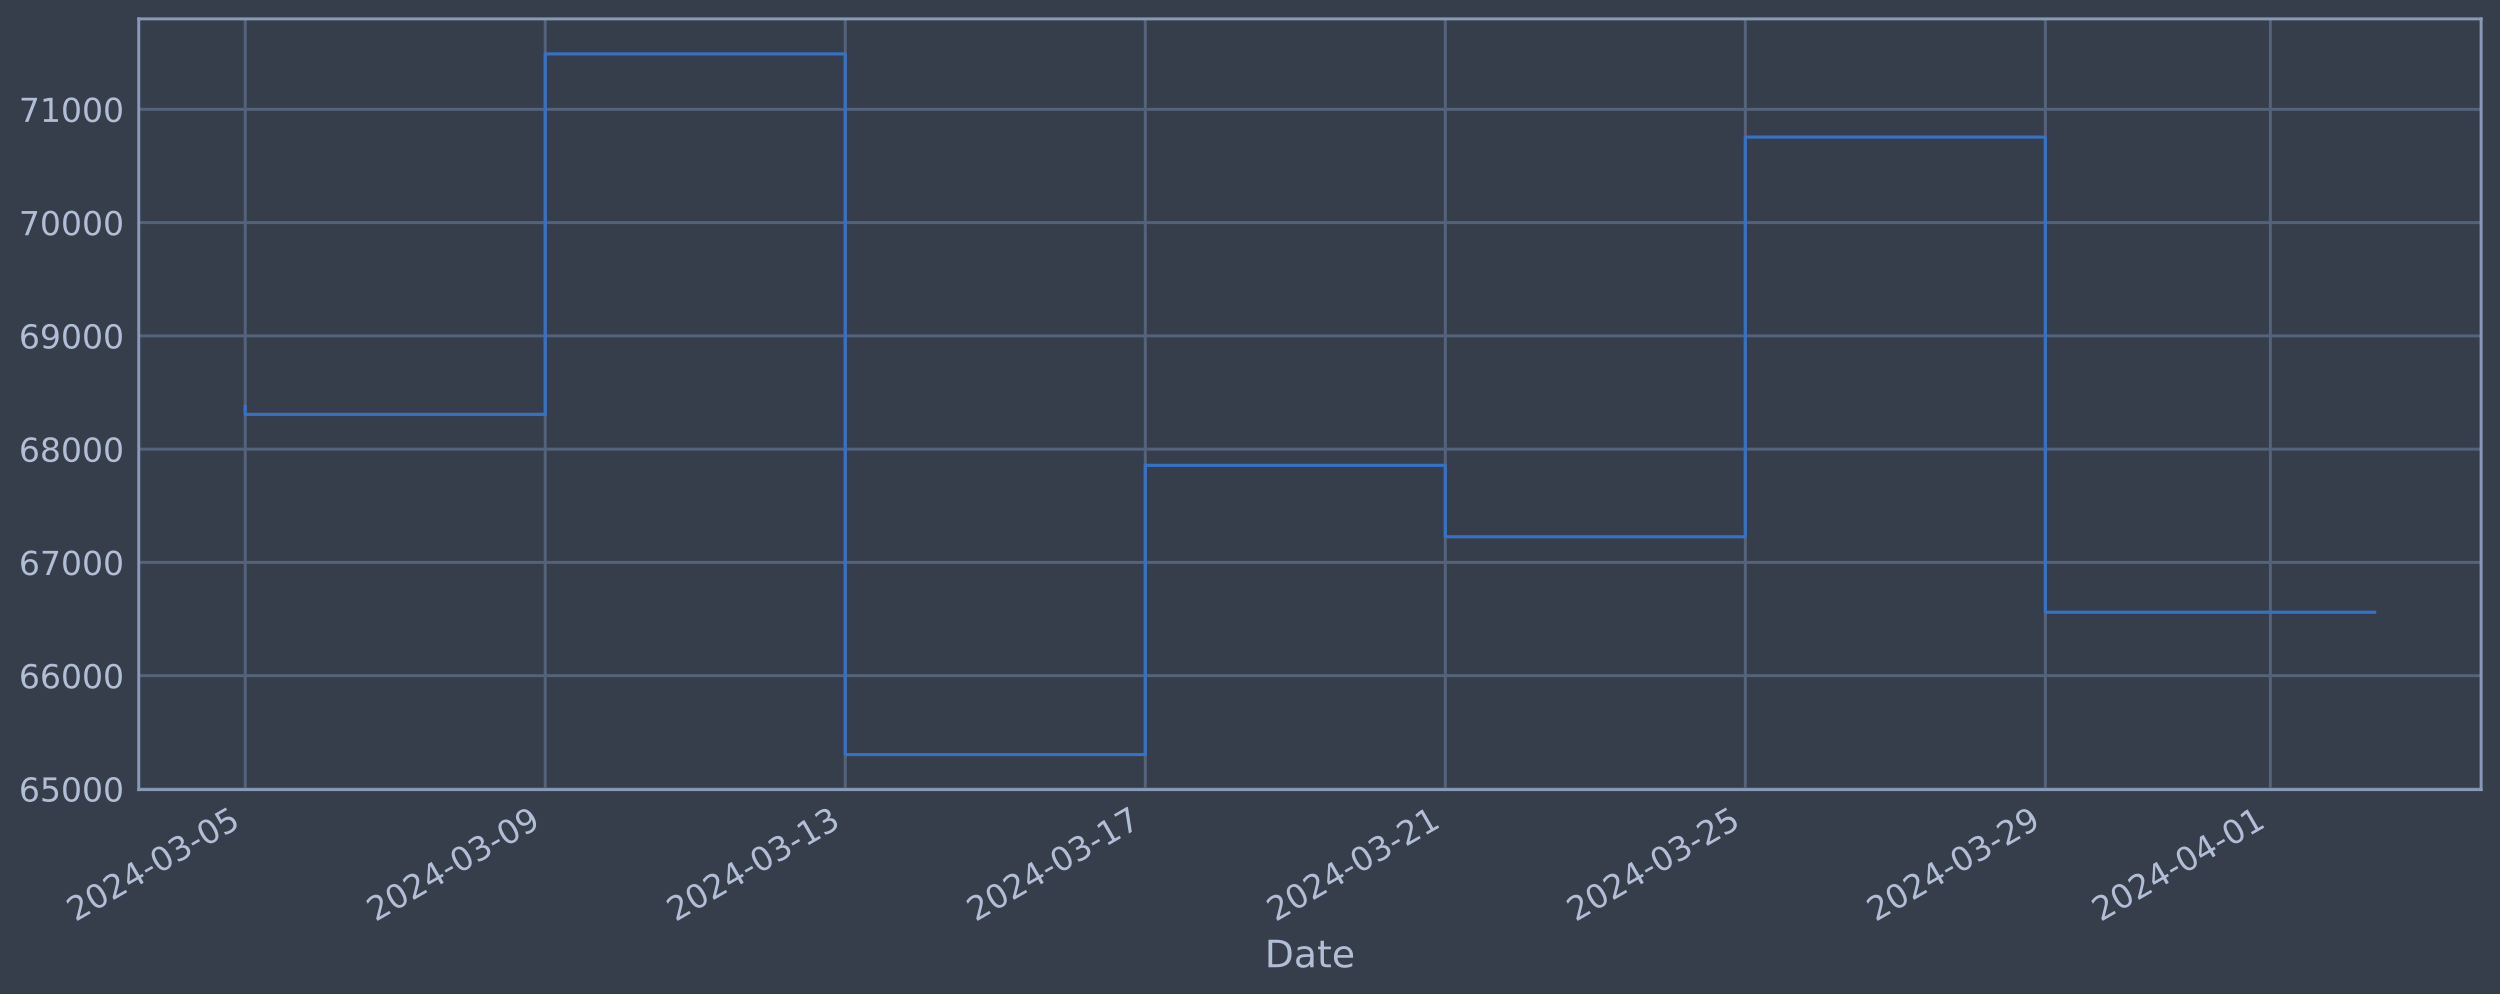
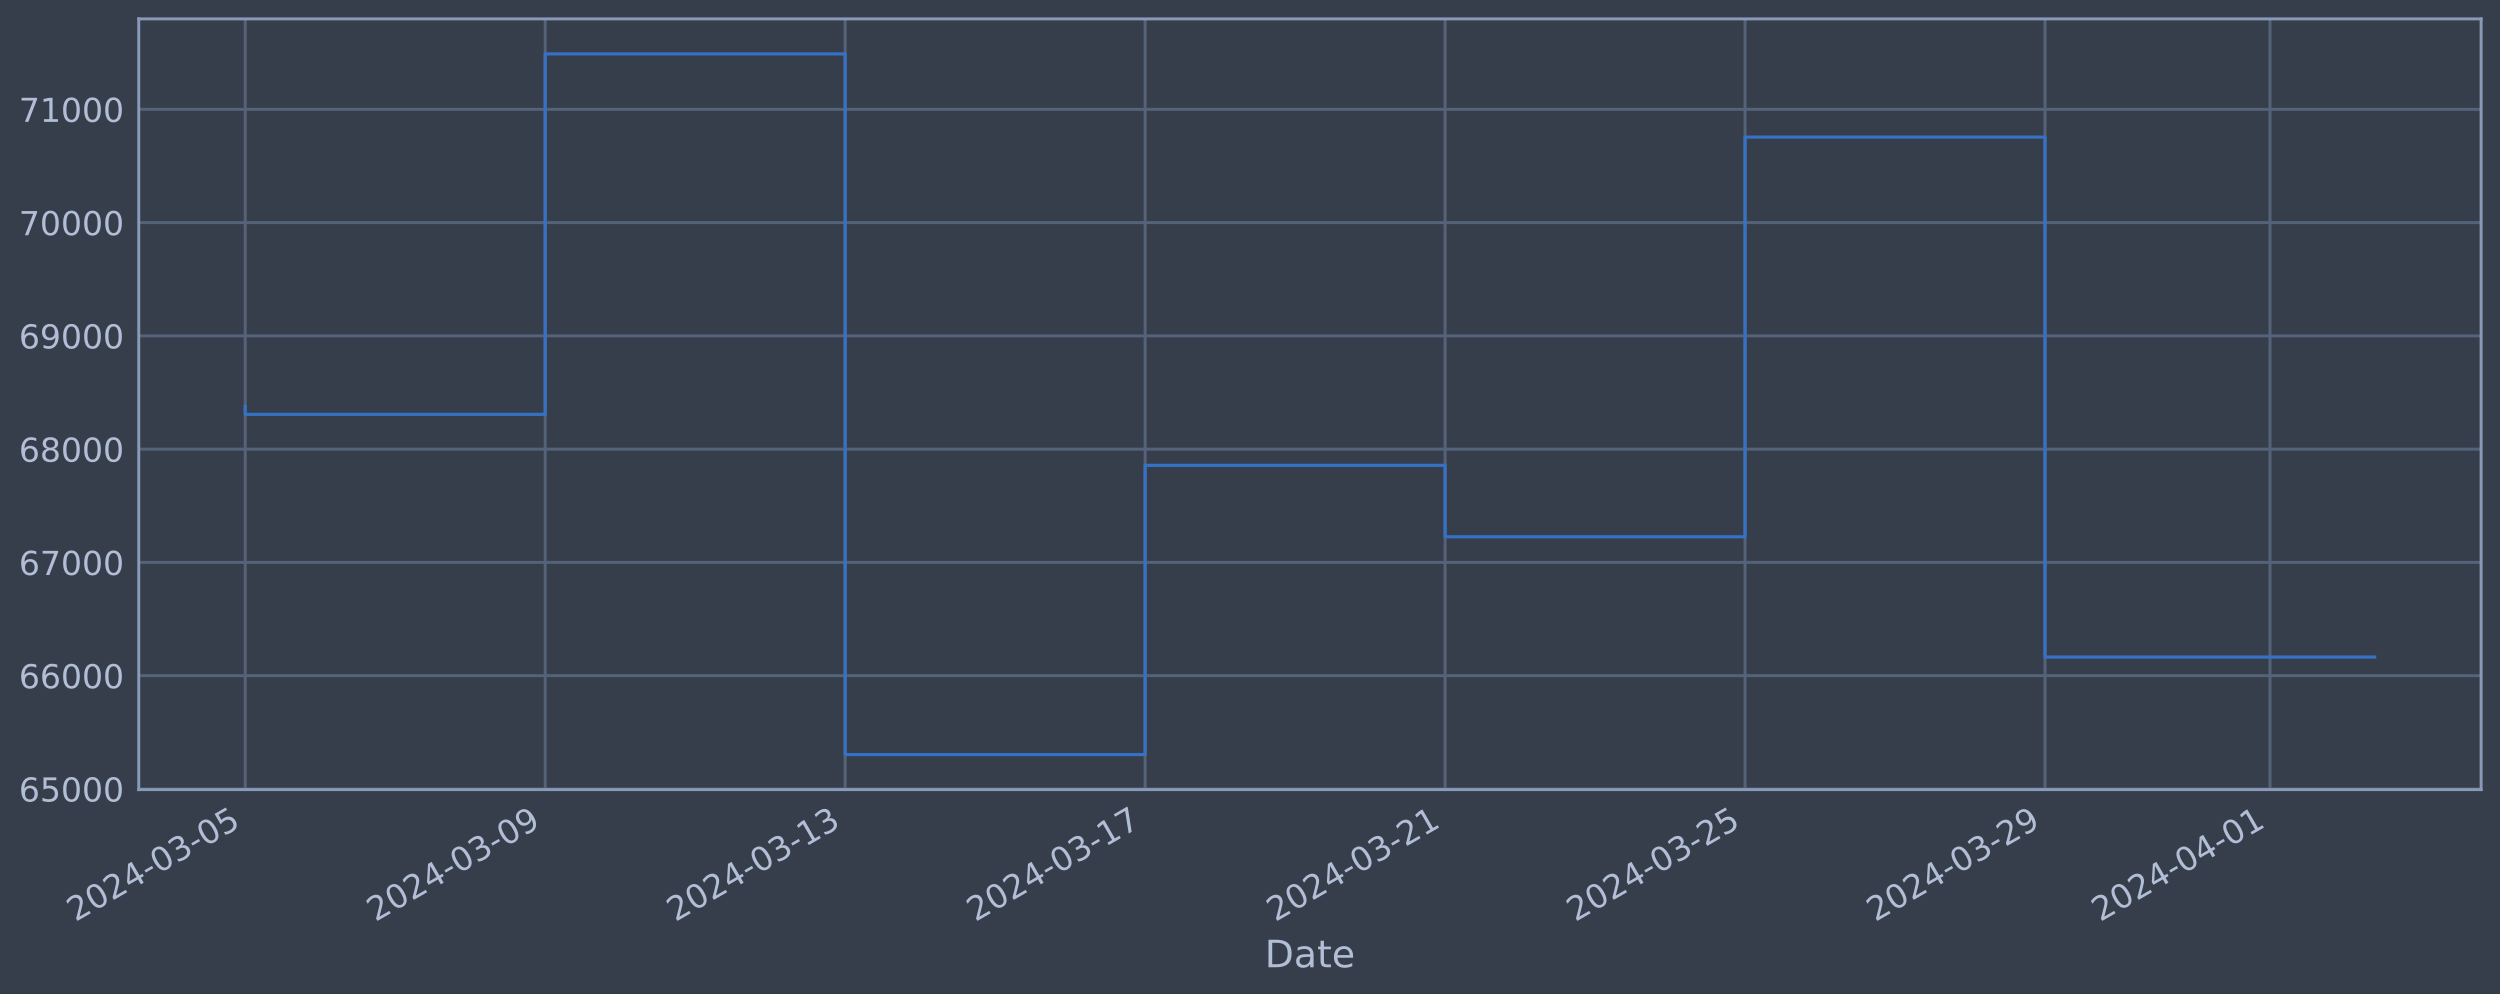
<svg xmlns="http://www.w3.org/2000/svg" xmlns:xlink="http://www.w3.org/1999/xlink" width="952.884pt" height="378.87pt" viewBox="0 0 952.884 378.87" version="1.1">
  <defs>
    <style type="text/css">*{stroke-linejoin: round; stroke-linecap: butt}</style>
  </defs>
  <g id="figure_1">
    <g id="patch_1">
      <path d="M 0 378.87  L 952.884 378.87  L 952.884 0  L 0 0  z " style="fill: #373e4b" />
    </g>
    <g id="axes_1">
      <g id="patch_2">
        <path d="M 52.884 300.96  L 945.684 300.96  L 945.684 7.2  L 52.884 7.2  z " style="fill: #373e4b" />
      </g>
      <g id="matplotlib.axis_1">
        <g id="xtick_1">
          <g id="line2d_1">
-             <path d="M 93.466 300.96  L 93.466 7.2  " clip-path="url(#p77e7b4c86c)" style="fill: none; stroke: #546379; stroke-width: 1.12; stroke-linecap: square" />
+             <path d="M 93.466 300.96  L 93.466 7.2  " clip-path="url(#p07f814ce13)" style="fill: none; stroke: #546379; stroke-width: 1.12; stroke-linecap: square" />
          </g>
          <g id="line2d_2" />
          <g id="text_1">
            <g style="fill: #b1bed6" transform="translate(28.74006 351.4642) rotate(-30) scale(0.126 -0.126)">
              <defs>
                <path id="DejaVuSans-32" d="M 1228 531  L 3431 531  L 3431 0  L 469 0  L 469 531  Q 828 903 1448 1529  Q 2069 2156 2228 2338  Q 2531 2678 2651 2914  Q 2772 3150 2772 3378  Q 2772 3750 2511 3984  Q 2250 4219 1831 4219  Q 1534 4219 1204 4116  Q 875 4013 500 3803  L 500 4441  Q 881 4594 1212 4672  Q 1544 4750 1819 4750  Q 2544 4750 2975 4387  Q 3406 4025 3406 3419  Q 3406 3131 3298 2873  Q 3191 2616 2906 2266  Q 2828 2175 2409 1742  Q 1991 1309 1228 531  z " transform="scale(0.015625)" />
                <path id="DejaVuSans-30" d="M 2034 4250  Q 1547 4250 1301 3770  Q 1056 3291 1056 2328  Q 1056 1369 1301 889  Q 1547 409 2034 409  Q 2525 409 2770 889  Q 3016 1369 3016 2328  Q 3016 3291 2770 3770  Q 2525 4250 2034 4250  z M 2034 4750  Q 2819 4750 3233 4129  Q 3647 3509 3647 2328  Q 3647 1150 3233 529  Q 2819 -91 2034 -91  Q 1250 -91 836 529  Q 422 1150 422 2328  Q 422 3509 836 4129  Q 1250 4750 2034 4750  z " transform="scale(0.015625)" />
                <path id="DejaVuSans-34" d="M 2419 4116  L 825 1625  L 2419 1625  L 2419 4116  z M 2253 4666  L 3047 4666  L 3047 1625  L 3713 1625  L 3713 1100  L 3047 1100  L 3047 0  L 2419 0  L 2419 1100  L 313 1100  L 313 1709  L 2253 4666  z " transform="scale(0.015625)" />
                <path id="DejaVuSans-2d" d="M 313 2009  L 1997 2009  L 1997 1497  L 313 1497  L 313 2009  z " transform="scale(0.015625)" />
                <path id="DejaVuSans-33" d="M 2597 2516  Q 3050 2419 3304 2112  Q 3559 1806 3559 1356  Q 3559 666 3084 287  Q 2609 -91 1734 -91  Q 1441 -91 1130 -33  Q 819 25 488 141  L 488 750  Q 750 597 1062 519  Q 1375 441 1716 441  Q 2309 441 2620 675  Q 2931 909 2931 1356  Q 2931 1769 2642 2001  Q 2353 2234 1838 2234  L 1294 2234  L 1294 2753  L 1863 2753  Q 2328 2753 2575 2939  Q 2822 3125 2822 3475  Q 2822 3834 2567 4026  Q 2313 4219 1838 4219  Q 1578 4219 1281 4162  Q 984 4106 628 3988  L 628 4550  Q 988 4650 1302 4700  Q 1616 4750 1894 4750  Q 2613 4750 3031 4423  Q 3450 4097 3450 3541  Q 3450 3153 3228 2886  Q 3006 2619 2597 2516  z " transform="scale(0.015625)" />
                <path id="DejaVuSans-35" d="M 691 4666  L 3169 4666  L 3169 4134  L 1269 4134  L 1269 2991  Q 1406 3038 1543 3061  Q 1681 3084 1819 3084  Q 2600 3084 3056 2656  Q 3513 2228 3513 1497  Q 3513 744 3044 326  Q 2575 -91 1722 -91  Q 1428 -91 1123 -41  Q 819 9 494 109  L 494 744  Q 775 591 1075 516  Q 1375 441 1709 441  Q 2250 441 2565 725  Q 2881 1009 2881 1497  Q 2881 1984 2565 2268  Q 2250 2553 1709 2553  Q 1456 2553 1204 2497  Q 953 2441 691 2322  L 691 4666  z " transform="scale(0.015625)" />
              </defs>
              <use xlink:href="#DejaVuSans-32" />
              <use xlink:href="#DejaVuSans-30" x="63.623" />
              <use xlink:href="#DejaVuSans-32" x="127.246" />
              <use xlink:href="#DejaVuSans-34" x="190.869" />
              <use xlink:href="#DejaVuSans-2d" x="254.492" />
              <use xlink:href="#DejaVuSans-30" x="290.576" />
              <use xlink:href="#DejaVuSans-33" x="354.199" />
              <use xlink:href="#DejaVuSans-2d" x="417.822" />
              <use xlink:href="#DejaVuSans-30" x="453.906" />
              <use xlink:href="#DejaVuSans-35" x="517.529" />
            </g>
          </g>
        </g>
        <g id="xtick_2">
          <g id="line2d_3">
-             <path d="M 207.82 300.96  L 207.82 7.2  " clip-path="url(#p77e7b4c86c)" style="fill: none; stroke: #546379; stroke-width: 1.12; stroke-linecap: square" />
+             <path d="M 207.799 300.96  L 207.799 7.2  " clip-path="url(#p07f814ce13)" style="fill: none; stroke: #546379; stroke-width: 1.12; stroke-linecap: square" />
          </g>
          <g id="line2d_4" />
          <g id="text_2">
-             <g style="fill: #b1bed6" transform="translate(143.0944 351.4642) rotate(-30) scale(0.126 -0.126)">
+             <g style="fill: #b1bed6" transform="translate(143.0731 351.4642) rotate(-30) scale(0.126 -0.126)">
              <defs>
                <path id="DejaVuSans-39" d="M 703 97  L 703 672  Q 941 559 1184 500  Q 1428 441 1663 441  Q 2288 441 2617 861  Q 2947 1281 2994 2138  Q 2813 1869 2534 1725  Q 2256 1581 1919 1581  Q 1219 1581 811 2004  Q 403 2428 403 3163  Q 403 3881 828 4315  Q 1253 4750 1959 4750  Q 2769 4750 3195 4129  Q 3622 3509 3622 2328  Q 3622 1225 3098 567  Q 2575 -91 1691 -91  Q 1453 -91 1209 -44  Q 966 3 703 97  z M 1959 2075  Q 2384 2075 2632 2365  Q 2881 2656 2881 3163  Q 2881 3666 2632 3958  Q 2384 4250 1959 4250  Q 1534 4250 1286 3958  Q 1038 3666 1038 3163  Q 1038 2656 1286 2365  Q 1534 2075 1959 2075  z " transform="scale(0.015625)" />
              </defs>
              <use xlink:href="#DejaVuSans-32" />
              <use xlink:href="#DejaVuSans-30" x="63.623" />
              <use xlink:href="#DejaVuSans-32" x="127.246" />
              <use xlink:href="#DejaVuSans-34" x="190.869" />
              <use xlink:href="#DejaVuSans-2d" x="254.492" />
              <use xlink:href="#DejaVuSans-30" x="290.576" />
              <use xlink:href="#DejaVuSans-33" x="354.199" />
              <use xlink:href="#DejaVuSans-2d" x="417.822" />
              <use xlink:href="#DejaVuSans-30" x="453.906" />
              <use xlink:href="#DejaVuSans-39" x="517.529" />
            </g>
          </g>
        </g>
        <g id="xtick_3">
          <g id="line2d_5">
-             <path d="M 322.174 300.96  L 322.174 7.2  " clip-path="url(#p77e7b4c86c)" style="fill: none; stroke: #546379; stroke-width: 1.12; stroke-linecap: square" />
+             <path d="M 322.132 300.96  L 322.132 7.2  " clip-path="url(#p07f814ce13)" style="fill: none; stroke: #546379; stroke-width: 1.12; stroke-linecap: square" />
          </g>
          <g id="line2d_6" />
          <g id="text_3">
-             <g style="fill: #b1bed6" transform="translate(257.4487 351.4642) rotate(-30) scale(0.126 -0.126)">
+             <g style="fill: #b1bed6" transform="translate(257.4061 351.4642) rotate(-30) scale(0.126 -0.126)">
              <defs>
                <path id="DejaVuSans-31" d="M 794 531  L 1825 531  L 1825 4091  L 703 3866  L 703 4441  L 1819 4666  L 2450 4666  L 2450 531  L 3481 531  L 3481 0  L 794 0  L 794 531  z " transform="scale(0.015625)" />
              </defs>
              <use xlink:href="#DejaVuSans-32" />
              <use xlink:href="#DejaVuSans-30" x="63.623" />
              <use xlink:href="#DejaVuSans-32" x="127.246" />
              <use xlink:href="#DejaVuSans-34" x="190.869" />
              <use xlink:href="#DejaVuSans-2d" x="254.492" />
              <use xlink:href="#DejaVuSans-30" x="290.576" />
              <use xlink:href="#DejaVuSans-33" x="354.199" />
              <use xlink:href="#DejaVuSans-2d" x="417.822" />
              <use xlink:href="#DejaVuSans-31" x="453.906" />
              <use xlink:href="#DejaVuSans-33" x="517.529" />
            </g>
          </g>
        </g>
        <g id="xtick_4">
          <g id="line2d_7">
-             <path d="M 436.529 300.96  L 436.529 7.2  " clip-path="url(#p77e7b4c86c)" style="fill: none; stroke: #546379; stroke-width: 1.12; stroke-linecap: square" />
+             <path d="M 436.465 300.96  L 436.465 7.2  " clip-path="url(#p07f814ce13)" style="fill: none; stroke: #546379; stroke-width: 1.12; stroke-linecap: square" />
          </g>
          <g id="line2d_8" />
          <g id="text_4">
-             <g style="fill: #b1bed6" transform="translate(371.803 351.4642) rotate(-30) scale(0.126 -0.126)">
+             <g style="fill: #b1bed6" transform="translate(371.7391 351.4642) rotate(-30) scale(0.126 -0.126)">
              <defs>
                <path id="DejaVuSans-37" d="M 525 4666  L 3525 4666  L 3525 4397  L 1831 0  L 1172 0  L 2766 4134  L 525 4134  L 525 4666  z " transform="scale(0.015625)" />
              </defs>
              <use xlink:href="#DejaVuSans-32" />
              <use xlink:href="#DejaVuSans-30" x="63.623" />
              <use xlink:href="#DejaVuSans-32" x="127.246" />
              <use xlink:href="#DejaVuSans-34" x="190.869" />
              <use xlink:href="#DejaVuSans-2d" x="254.492" />
              <use xlink:href="#DejaVuSans-30" x="290.576" />
              <use xlink:href="#DejaVuSans-33" x="354.199" />
              <use xlink:href="#DejaVuSans-2d" x="417.822" />
              <use xlink:href="#DejaVuSans-31" x="453.906" />
              <use xlink:href="#DejaVuSans-37" x="517.529" />
            </g>
          </g>
        </g>
        <g id="xtick_5">
          <g id="line2d_9">
-             <path d="M 550.883 300.96  L 550.883 7.2  " clip-path="url(#p77e7b4c86c)" style="fill: none; stroke: #546379; stroke-width: 1.12; stroke-linecap: square" />
+             <path d="M 550.798 300.96  L 550.798 7.2  " clip-path="url(#p07f814ce13)" style="fill: none; stroke: #546379; stroke-width: 1.12; stroke-linecap: square" />
          </g>
          <g id="line2d_10" />
          <g id="text_5">
-             <g style="fill: #b1bed6" transform="translate(486.1573 351.4642) rotate(-30) scale(0.126 -0.126)">
+             <g style="fill: #b1bed6" transform="translate(486.0721 351.4642) rotate(-30) scale(0.126 -0.126)">
              <use xlink:href="#DejaVuSans-32" />
              <use xlink:href="#DejaVuSans-30" x="63.623" />
              <use xlink:href="#DejaVuSans-32" x="127.246" />
              <use xlink:href="#DejaVuSans-34" x="190.869" />
              <use xlink:href="#DejaVuSans-2d" x="254.492" />
              <use xlink:href="#DejaVuSans-30" x="290.576" />
              <use xlink:href="#DejaVuSans-33" x="354.199" />
              <use xlink:href="#DejaVuSans-2d" x="417.822" />
              <use xlink:href="#DejaVuSans-32" x="453.906" />
              <use xlink:href="#DejaVuSans-31" x="517.529" />
            </g>
          </g>
        </g>
        <g id="xtick_6">
          <g id="line2d_11">
-             <path d="M 665.237 300.96  L 665.237 7.2  " clip-path="url(#p77e7b4c86c)" style="fill: none; stroke: #546379; stroke-width: 1.12; stroke-linecap: square" />
+             <path d="M 665.131 300.96  L 665.131 7.2  " clip-path="url(#p07f814ce13)" style="fill: none; stroke: #546379; stroke-width: 1.12; stroke-linecap: square" />
          </g>
          <g id="line2d_12" />
          <g id="text_6">
-             <g style="fill: #b1bed6" transform="translate(600.5116 351.4642) rotate(-30) scale(0.126 -0.126)">
+             <g style="fill: #b1bed6" transform="translate(600.4051 351.4642) rotate(-30) scale(0.126 -0.126)">
              <use xlink:href="#DejaVuSans-32" />
              <use xlink:href="#DejaVuSans-30" x="63.623" />
              <use xlink:href="#DejaVuSans-32" x="127.246" />
              <use xlink:href="#DejaVuSans-34" x="190.869" />
              <use xlink:href="#DejaVuSans-2d" x="254.492" />
              <use xlink:href="#DejaVuSans-30" x="290.576" />
              <use xlink:href="#DejaVuSans-33" x="354.199" />
              <use xlink:href="#DejaVuSans-2d" x="417.822" />
              <use xlink:href="#DejaVuSans-32" x="453.906" />
              <use xlink:href="#DejaVuSans-35" x="517.529" />
            </g>
          </g>
        </g>
        <g id="xtick_7">
          <g id="line2d_13">
-             <path d="M 779.591 300.96  L 779.591 7.2  " clip-path="url(#p77e7b4c86c)" style="fill: none; stroke: #546379; stroke-width: 1.12; stroke-linecap: square" />
+             <path d="M 779.464 300.96  L 779.464 7.2  " clip-path="url(#p07f814ce13)" style="fill: none; stroke: #546379; stroke-width: 1.12; stroke-linecap: square" />
          </g>
          <g id="line2d_14" />
          <g id="text_7">
-             <g style="fill: #b1bed6" transform="translate(714.8659 351.4642) rotate(-30) scale(0.126 -0.126)">
+             <g style="fill: #b1bed6" transform="translate(714.7381 351.4642) rotate(-30) scale(0.126 -0.126)">
              <use xlink:href="#DejaVuSans-32" />
              <use xlink:href="#DejaVuSans-30" x="63.623" />
              <use xlink:href="#DejaVuSans-32" x="127.246" />
              <use xlink:href="#DejaVuSans-34" x="190.869" />
              <use xlink:href="#DejaVuSans-2d" x="254.492" />
              <use xlink:href="#DejaVuSans-30" x="290.576" />
              <use xlink:href="#DejaVuSans-33" x="354.199" />
              <use xlink:href="#DejaVuSans-2d" x="417.822" />
              <use xlink:href="#DejaVuSans-32" x="453.906" />
              <use xlink:href="#DejaVuSans-39" x="517.529" />
            </g>
          </g>
        </g>
        <g id="xtick_8">
          <g id="line2d_15">
-             <path d="M 865.357 300.96  L 865.357 7.2  " clip-path="url(#p77e7b4c86c)" style="fill: none; stroke: #546379; stroke-width: 1.12; stroke-linecap: square" />
+             <path d="M 865.213 300.96  L 865.213 7.2  " clip-path="url(#p07f814ce13)" style="fill: none; stroke: #546379; stroke-width: 1.12; stroke-linecap: square" />
          </g>
          <g id="line2d_16" />
          <g id="text_8">
-             <g style="fill: #b1bed6" transform="translate(800.6317 351.4642) rotate(-30) scale(0.126 -0.126)">
+             <g style="fill: #b1bed6" transform="translate(800.4879 351.4642) rotate(-30) scale(0.126 -0.126)">
              <use xlink:href="#DejaVuSans-32" />
              <use xlink:href="#DejaVuSans-30" x="63.623" />
              <use xlink:href="#DejaVuSans-32" x="127.246" />
              <use xlink:href="#DejaVuSans-34" x="190.869" />
              <use xlink:href="#DejaVuSans-2d" x="254.492" />
              <use xlink:href="#DejaVuSans-30" x="290.576" />
              <use xlink:href="#DejaVuSans-34" x="354.199" />
              <use xlink:href="#DejaVuSans-2d" x="417.822" />
              <use xlink:href="#DejaVuSans-30" x="453.906" />
              <use xlink:href="#DejaVuSans-31" x="517.529" />
            </g>
          </g>
        </g>
        <g id="text_9">
          <g style="fill: #b1bed6" transform="translate(482.0746 368.6753) scale(0.144 -0.144)">
            <defs>
              <path id="DejaVuSans-44" d="M 1259 4147  L 1259 519  L 2022 519  Q 2988 519 3436 956  Q 3884 1394 3884 2338  Q 3884 3275 3436 3711  Q 2988 4147 2022 4147  L 1259 4147  z M 628 4666  L 1925 4666  Q 3281 4666 3915 4102  Q 4550 3538 4550 2338  Q 4550 1131 3912 565  Q 3275 0 1925 0  L 628 0  L 628 4666  z " transform="scale(0.015625)" />
              <path id="DejaVuSans-61" d="M 2194 1759  Q 1497 1759 1228 1600  Q 959 1441 959 1056  Q 959 750 1161 570  Q 1363 391 1709 391  Q 2188 391 2477 730  Q 2766 1069 2766 1631  L 2766 1759  L 2194 1759  z M 3341 1997  L 3341 0  L 2766 0  L 2766 531  Q 2569 213 2275 61  Q 1981 -91 1556 -91  Q 1019 -91 701 211  Q 384 513 384 1019  Q 384 1609 779 1909  Q 1175 2209 1959 2209  L 2766 2209  L 2766 2266  Q 2766 2663 2505 2880  Q 2244 3097 1772 3097  Q 1472 3097 1187 3025  Q 903 2953 641 2809  L 641 3341  Q 956 3463 1253 3523  Q 1550 3584 1831 3584  Q 2591 3584 2966 3190  Q 3341 2797 3341 1997  z " transform="scale(0.015625)" />
              <path id="DejaVuSans-74" d="M 1172 4494  L 1172 3500  L 2356 3500  L 2356 3053  L 1172 3053  L 1172 1153  Q 1172 725 1289 603  Q 1406 481 1766 481  L 2356 481  L 2356 0  L 1766 0  Q 1100 0 847 248  Q 594 497 594 1153  L 594 3053  L 172 3053  L 172 3500  L 594 3500  L 594 4494  L 1172 4494  z " transform="scale(0.015625)" />
              <path id="DejaVuSans-65" d="M 3597 1894  L 3597 1613  L 953 1613  Q 991 1019 1311 708  Q 1631 397 2203 397  Q 2534 397 2845 478  Q 3156 559 3463 722  L 3463 178  Q 3153 47 2828 -22  Q 2503 -91 2169 -91  Q 1331 -91 842 396  Q 353 884 353 1716  Q 353 2575 817 3079  Q 1281 3584 2069 3584  Q 2775 3584 3186 3129  Q 3597 2675 3597 1894  z M 3022 2063  Q 3016 2534 2758 2815  Q 2500 3097 2075 3097  Q 1594 3097 1305 2825  Q 1016 2553 972 2059  L 3022 2063  z " transform="scale(0.015625)" />
            </defs>
            <use xlink:href="#DejaVuSans-44" />
            <use xlink:href="#DejaVuSans-61" x="77.002" />
            <use xlink:href="#DejaVuSans-74" x="138.281" />
            <use xlink:href="#DejaVuSans-65" x="177.49" />
          </g>
        </g>
      </g>
      <g id="matplotlib.axis_2">
        <g id="ytick_1">
          <g id="line2d_17">
-             <path d="M 52.884 300.718  L 945.684 300.718  " clip-path="url(#p77e7b4c86c)" style="fill: none; stroke: #546379; stroke-width: 1.12; stroke-linecap: square" />
+             <path d="M 52.884 300.718  L 945.684 300.718  " clip-path="url(#p07f814ce13)" style="fill: none; stroke: #546379; stroke-width: 1.12; stroke-linecap: square" />
          </g>
          <g id="line2d_18" />
          <g id="text_10">
            <g style="fill: #b1bed6" transform="translate(7.2 305.5049) scale(0.126 -0.126)">
              <defs>
                <path id="DejaVuSans-36" d="M 2113 2584  Q 1688 2584 1439 2293  Q 1191 2003 1191 1497  Q 1191 994 1439 701  Q 1688 409 2113 409  Q 2538 409 2786 701  Q 3034 994 3034 1497  Q 3034 2003 2786 2293  Q 2538 2584 2113 2584  z M 3366 4563  L 3366 3988  Q 3128 4100 2886 4159  Q 2644 4219 2406 4219  Q 1781 4219 1451 3797  Q 1122 3375 1075 2522  Q 1259 2794 1537 2939  Q 1816 3084 2150 3084  Q 2853 3084 3261 2657  Q 3669 2231 3669 1497  Q 3669 778 3244 343  Q 2819 -91 2113 -91  Q 1303 -91 875 529  Q 447 1150 447 2328  Q 447 3434 972 4092  Q 1497 4750 2381 4750  Q 2619 4750 2861 4703  Q 3103 4656 3366 4563  z " transform="scale(0.015625)" />
              </defs>
              <use xlink:href="#DejaVuSans-36" />
              <use xlink:href="#DejaVuSans-35" x="63.623" />
              <use xlink:href="#DejaVuSans-30" x="127.246" />
              <use xlink:href="#DejaVuSans-30" x="190.869" />
              <use xlink:href="#DejaVuSans-30" x="254.492" />
            </g>
          </g>
        </g>
        <g id="ytick_2">
          <g id="line2d_19">
-             <path d="M 52.884 257.544  L 945.684 257.544  " clip-path="url(#p77e7b4c86c)" style="fill: none; stroke: #546379; stroke-width: 1.12; stroke-linecap: square" />
+             <path d="M 52.884 257.544  L 945.684 257.544  " clip-path="url(#p07f814ce13)" style="fill: none; stroke: #546379; stroke-width: 1.12; stroke-linecap: square" />
          </g>
          <g id="line2d_20" />
          <g id="text_11">
            <g style="fill: #b1bed6" transform="translate(7.2 262.331) scale(0.126 -0.126)">
              <use xlink:href="#DejaVuSans-36" />
              <use xlink:href="#DejaVuSans-36" x="63.623" />
              <use xlink:href="#DejaVuSans-30" x="127.246" />
              <use xlink:href="#DejaVuSans-30" x="190.869" />
              <use xlink:href="#DejaVuSans-30" x="254.492" />
            </g>
          </g>
        </g>
        <g id="ytick_3">
          <g id="line2d_21">
-             <path d="M 52.884 214.37  L 945.684 214.37  " clip-path="url(#p77e7b4c86c)" style="fill: none; stroke: #546379; stroke-width: 1.12; stroke-linecap: square" />
+             <path d="M 52.884 214.37  L 945.684 214.37  " clip-path="url(#p07f814ce13)" style="fill: none; stroke: #546379; stroke-width: 1.12; stroke-linecap: square" />
          </g>
          <g id="line2d_22" />
          <g id="text_12">
            <g style="fill: #b1bed6" transform="translate(7.2 219.157) scale(0.126 -0.126)">
              <use xlink:href="#DejaVuSans-36" />
              <use xlink:href="#DejaVuSans-37" x="63.623" />
              <use xlink:href="#DejaVuSans-30" x="127.246" />
              <use xlink:href="#DejaVuSans-30" x="190.869" />
              <use xlink:href="#DejaVuSans-30" x="254.492" />
            </g>
          </g>
        </g>
        <g id="ytick_4">
          <g id="line2d_23">
-             <path d="M 52.884 171.196  L 945.684 171.196  " clip-path="url(#p77e7b4c86c)" style="fill: none; stroke: #546379; stroke-width: 1.12; stroke-linecap: square" />
+             <path d="M 52.884 171.196  L 945.684 171.196  " clip-path="url(#p07f814ce13)" style="fill: none; stroke: #546379; stroke-width: 1.12; stroke-linecap: square" />
          </g>
          <g id="line2d_24" />
          <g id="text_13">
            <g style="fill: #b1bed6" transform="translate(7.2 175.9831) scale(0.126 -0.126)">
              <defs>
                <path id="DejaVuSans-38" d="M 2034 2216  Q 1584 2216 1326 1975  Q 1069 1734 1069 1313  Q 1069 891 1326 650  Q 1584 409 2034 409  Q 2484 409 2743 651  Q 3003 894 3003 1313  Q 3003 1734 2745 1975  Q 2488 2216 2034 2216  z M 1403 2484  Q 997 2584 770 2862  Q 544 3141 544 3541  Q 544 4100 942 4425  Q 1341 4750 2034 4750  Q 2731 4750 3128 4425  Q 3525 4100 3525 3541  Q 3525 3141 3298 2862  Q 3072 2584 2669 2484  Q 3125 2378 3379 2068  Q 3634 1759 3634 1313  Q 3634 634 3220 271  Q 2806 -91 2034 -91  Q 1263 -91 848 271  Q 434 634 434 1313  Q 434 1759 690 2068  Q 947 2378 1403 2484  z M 1172 3481  Q 1172 3119 1398 2916  Q 1625 2713 2034 2713  Q 2441 2713 2670 2916  Q 2900 3119 2900 3481  Q 2900 3844 2670 4047  Q 2441 4250 2034 4250  Q 1625 4250 1398 4047  Q 1172 3844 1172 3481  z " transform="scale(0.015625)" />
              </defs>
              <use xlink:href="#DejaVuSans-36" />
              <use xlink:href="#DejaVuSans-38" x="63.623" />
              <use xlink:href="#DejaVuSans-30" x="127.246" />
              <use xlink:href="#DejaVuSans-30" x="190.869" />
              <use xlink:href="#DejaVuSans-30" x="254.492" />
            </g>
          </g>
        </g>
        <g id="ytick_5">
          <g id="line2d_25">
-             <path d="M 52.884 128.022  L 945.684 128.022  " clip-path="url(#p77e7b4c86c)" style="fill: none; stroke: #546379; stroke-width: 1.12; stroke-linecap: square" />
+             <path d="M 52.884 128.022  L 945.684 128.022  " clip-path="url(#p07f814ce13)" style="fill: none; stroke: #546379; stroke-width: 1.12; stroke-linecap: square" />
          </g>
          <g id="line2d_26" />
          <g id="text_14">
            <g style="fill: #b1bed6" transform="translate(7.2 132.8092) scale(0.126 -0.126)">
              <use xlink:href="#DejaVuSans-36" />
              <use xlink:href="#DejaVuSans-39" x="63.623" />
              <use xlink:href="#DejaVuSans-30" x="127.246" />
              <use xlink:href="#DejaVuSans-30" x="190.869" />
              <use xlink:href="#DejaVuSans-30" x="254.492" />
            </g>
          </g>
        </g>
        <g id="ytick_6">
          <g id="line2d_27">
-             <path d="M 52.884 84.848  L 945.684 84.848  " clip-path="url(#p77e7b4c86c)" style="fill: none; stroke: #546379; stroke-width: 1.12; stroke-linecap: square" />
+             <path d="M 52.884 84.848  L 945.684 84.848  " clip-path="url(#p07f814ce13)" style="fill: none; stroke: #546379; stroke-width: 1.12; stroke-linecap: square" />
          </g>
          <g id="line2d_28" />
          <g id="text_15">
            <g style="fill: #b1bed6" transform="translate(7.2 89.63523) scale(0.126 -0.126)">
              <use xlink:href="#DejaVuSans-37" />
              <use xlink:href="#DejaVuSans-30" x="63.623" />
              <use xlink:href="#DejaVuSans-30" x="127.246" />
              <use xlink:href="#DejaVuSans-30" x="190.869" />
              <use xlink:href="#DejaVuSans-30" x="254.492" />
            </g>
          </g>
        </g>
        <g id="ytick_7">
          <g id="line2d_29">
-             <path d="M 52.884 41.674  L 945.684 41.674  " clip-path="url(#p77e7b4c86c)" style="fill: none; stroke: #546379; stroke-width: 1.12; stroke-linecap: square" />
+             <path d="M 52.884 41.674  L 945.684 41.674  " clip-path="url(#p07f814ce13)" style="fill: none; stroke: #546379; stroke-width: 1.12; stroke-linecap: square" />
          </g>
          <g id="line2d_30" />
          <g id="text_16">
            <g style="fill: #b1bed6" transform="translate(7.2 46.4613) scale(0.126 -0.126)">
              <use xlink:href="#DejaVuSans-37" />
              <use xlink:href="#DejaVuSans-31" x="63.623" />
              <use xlink:href="#DejaVuSans-30" x="127.246" />
              <use xlink:href="#DejaVuSans-30" x="190.869" />
              <use xlink:href="#DejaVuSans-30" x="254.492" />
            </g>
          </g>
        </g>
      </g>
      <g id="line2d_31">
-         <path d="M 93.466 154.891  L 93.466 157.946  L 207.82 157.946  L 207.82 20.553  L 322.174 20.553  L 322.174 287.607  L 436.529 287.607  L 436.529 177.362  L 550.883 177.362  L 550.883 204.598  L 665.237 204.598  L 665.237 52.265  L 779.591 52.265  L 779.591 233.354  L 905.102 233.354  " clip-path="url(#p77e7b4c86c)" style="fill: none; stroke: #3572c6; stroke-width: 1.2; stroke-linecap: square" />
+         <path d="M 93.466 154.891  L 93.466 157.946  L 207.799 157.946  L 207.799 20.553  L 322.132 20.553  L 322.132 287.607  L 436.465 287.607  L 436.465 177.362  L 550.798 177.362  L 550.798 204.598  L 665.131 204.598  L 665.131 52.265  L 779.464 52.265  L 779.464 250.445  L 905.102 250.445  " clip-path="url(#p07f814ce13)" style="fill: none; stroke: #3572c6; stroke-width: 1.2; stroke-linecap: square" />
      </g>
      <g id="patch_3">
        <path d="M 52.884 300.96  L 52.884 7.2  " style="fill: none; stroke: #899ab8; stroke-width: 1.12; stroke-linejoin: miter; stroke-linecap: square" />
      </g>
      <g id="patch_4">
        <path d="M 945.684 300.96  L 945.684 7.2  " style="fill: none; stroke: #899ab8; stroke-width: 1.12; stroke-linejoin: miter; stroke-linecap: square" />
      </g>
      <g id="patch_5">
        <path d="M 52.884 300.96  L 945.684 300.96  " style="fill: none; stroke: #899ab8; stroke-width: 1.12; stroke-linejoin: miter; stroke-linecap: square" />
      </g>
      <g id="patch_6">
        <path d="M 52.884 7.2  L 945.684 7.2  " style="fill: none; stroke: #899ab8; stroke-width: 1.12; stroke-linejoin: miter; stroke-linecap: square" />
      </g>
    </g>
  </g>
  <defs>
-     <clipPath id="p77e7b4c86c">
+     <clipPath id="p07f814ce13">
      <rect x="52.884" y="7.2" width="892.8" height="293.76" />
    </clipPath>
  </defs>
</svg>
